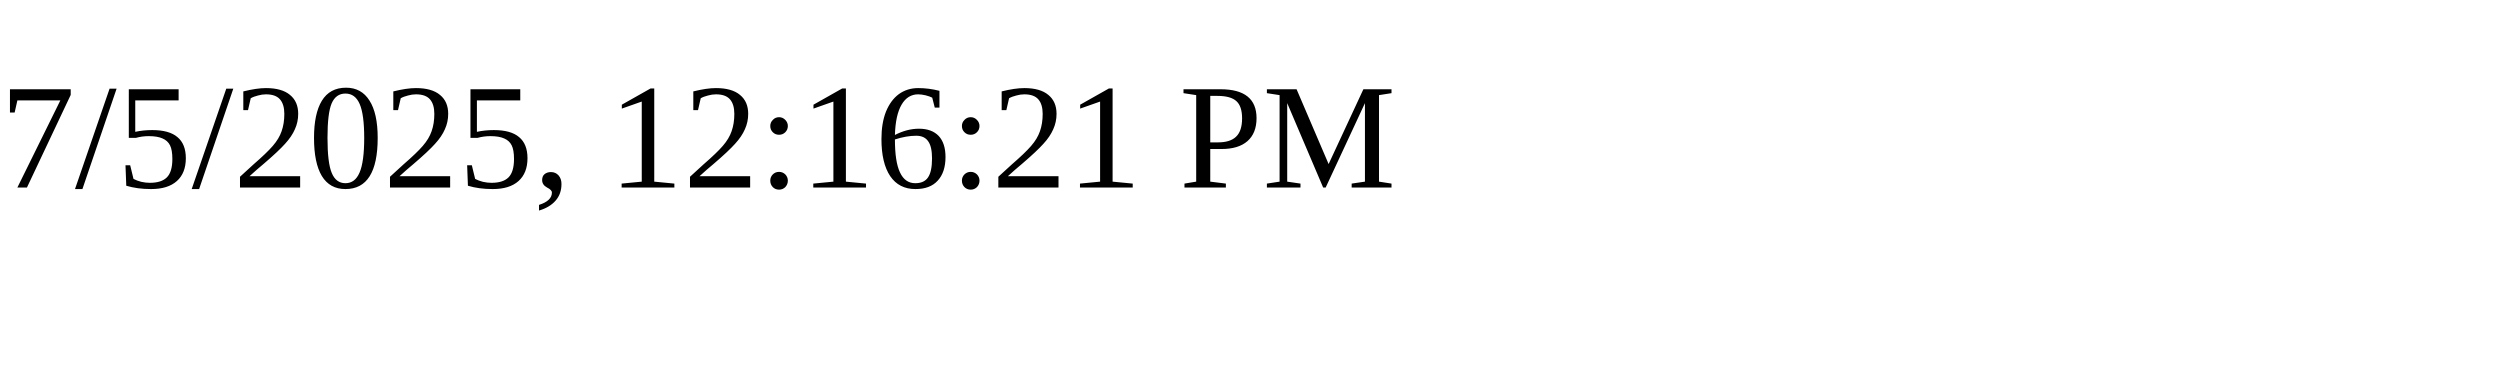
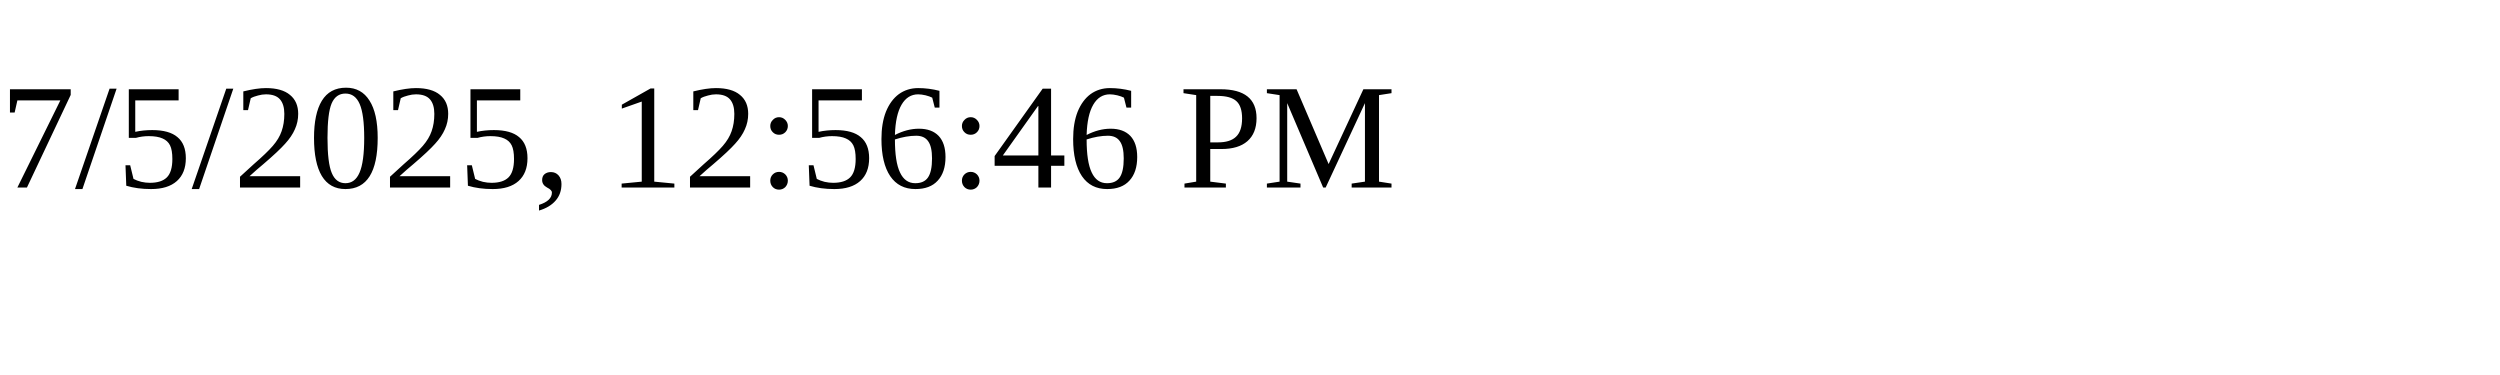
<svg xmlns="http://www.w3.org/2000/svg" height="30" width="200">
-   <text x="0" y="15">7/5/2025, 12:16:21 PM</text>
+   <text x="0" y="15">7/5/2025, 12:56:46 PM</text>
</svg>
